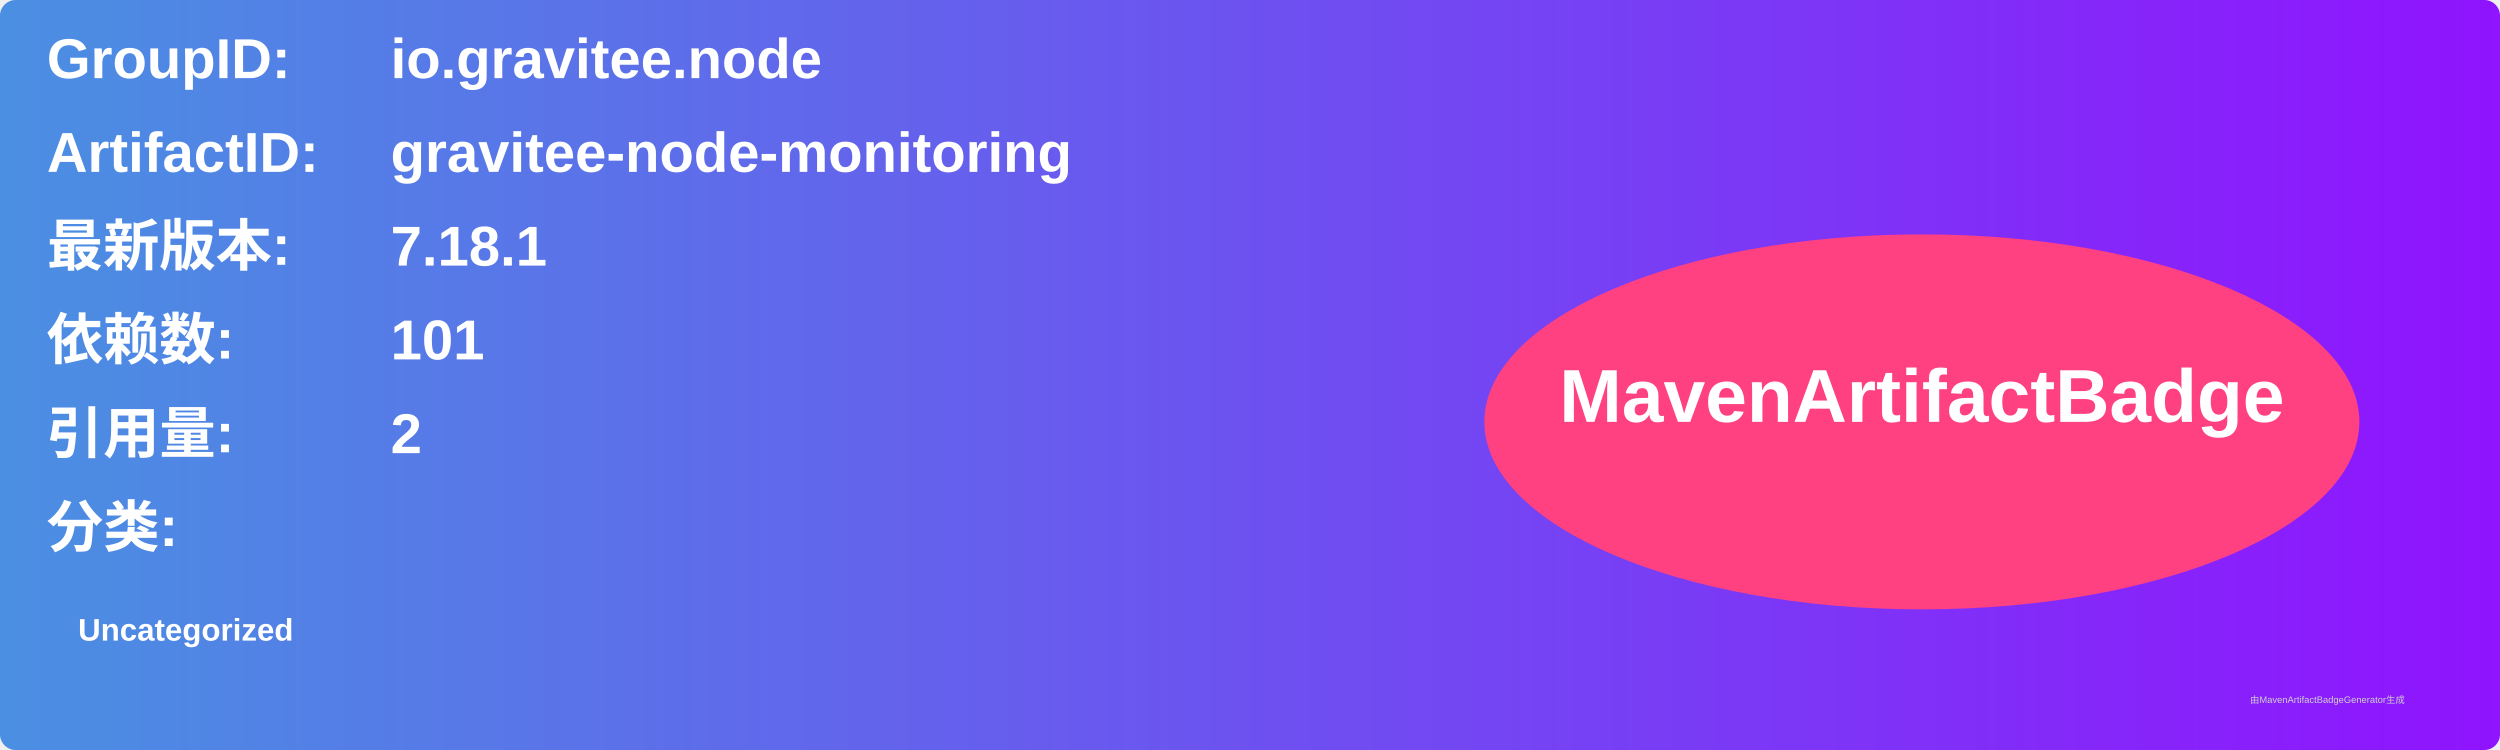
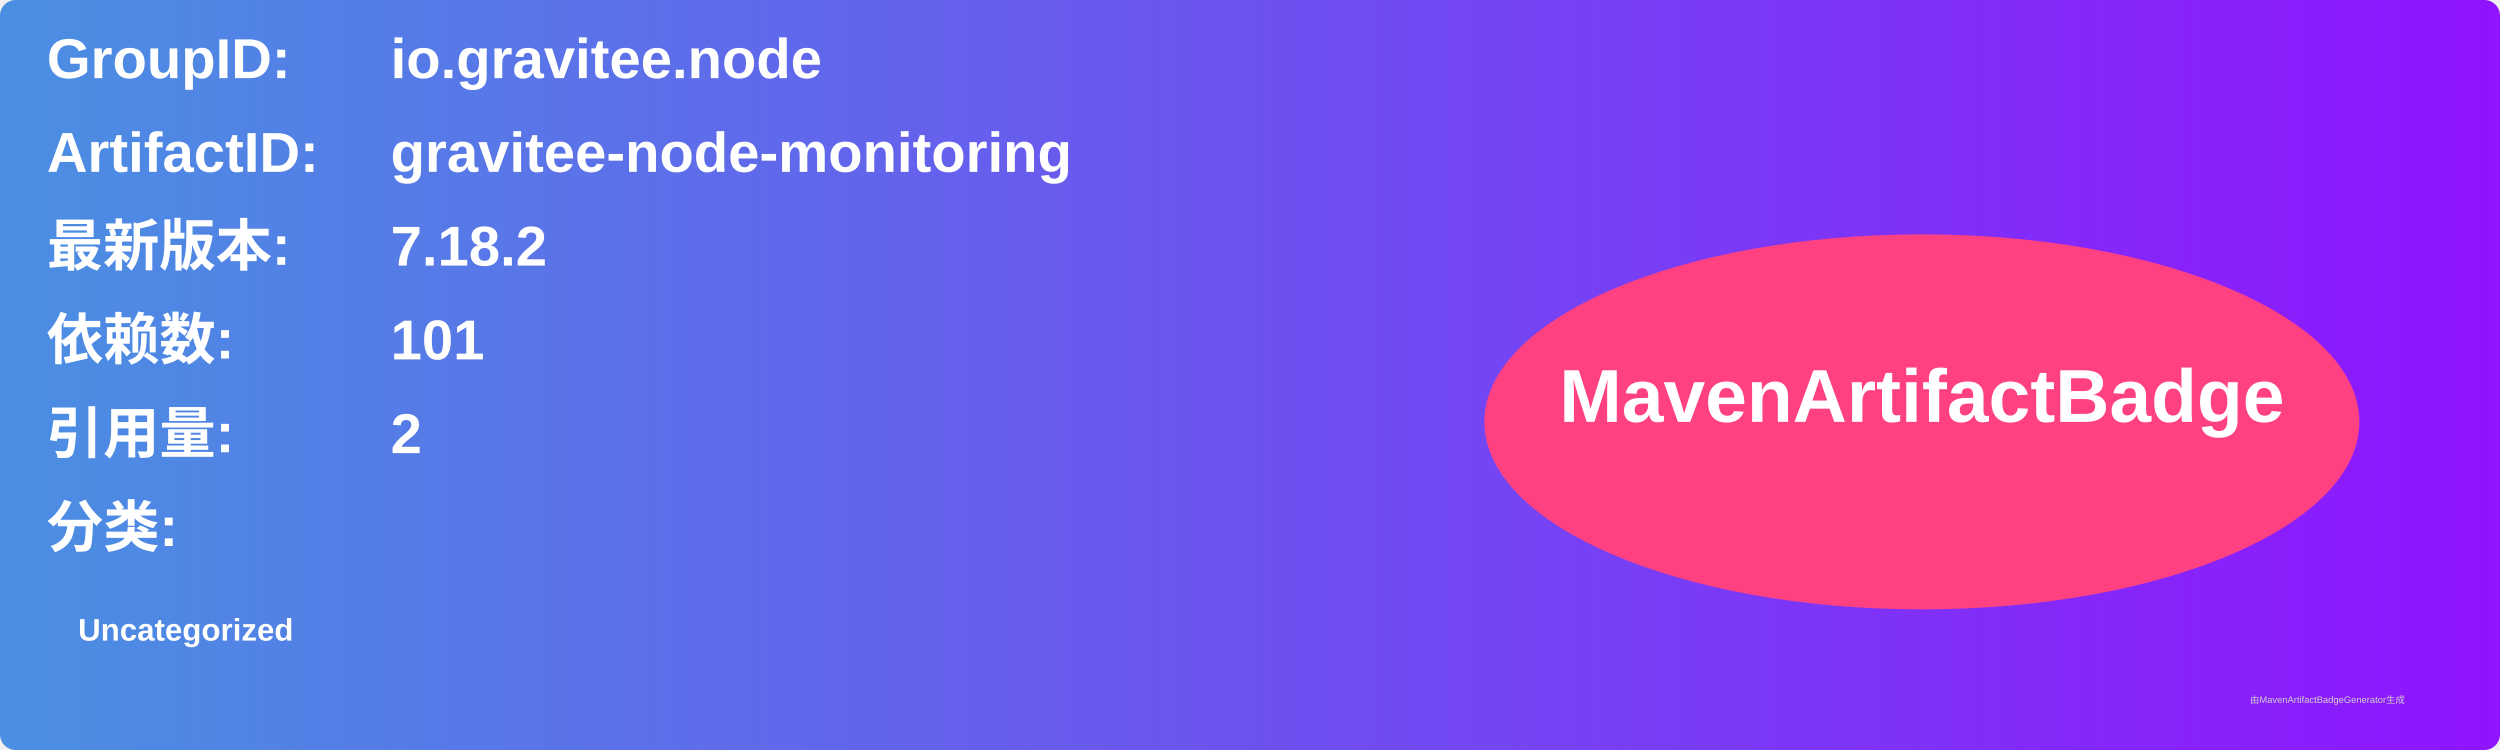
<svg xmlns="http://www.w3.org/2000/svg" width="800" height="240" viewBox="0 0 800 240">
  <linearGradient id="grad" x1="0%" y1="0%" x2="100%" y2="0%">
    <stop offset="0%" stop-color="#4a90e2" />
    <stop offset="100%" stop-color="#9013fe" />
  </linearGradient>
  <rect width="100%" height="100%" rx="5" ry="5" fill="url(#grad)" />
  <g transform="translate(15, 15)">
    <text x="0" y="10" font-family="Arial" font-size="18" fill="white" font-weight="bold" width="260">GroupID:</text>
    <text x="110" y="10" font-family="Arial" font-size="18" fill="white" font-weight="bold" width="460">io.gravitee.node</text>
    <text x="0" y="40" font-family="Arial" font-size="18" fill="white" font-weight="bold" width="260">ArtifactID:</text>
    <text x="110" y="40" font-family="Arial" font-size="18" fill="white" font-weight="bold" width="460">gravitee-node-monitoring</text>
    <text x="0" y="70" font-family="Arial" font-size="18" fill="white" font-weight="bold">最新版本:</text>
    <text x="110" y="70" font-family="Arial" font-size="18" fill="white" font-weight="bold">
-       <tspan font-weight="bold">7.18.1</tspan>
+       <tspan font-weight="bold">7.18.2</tspan>
    </text>
    <text x="0" y="100" font-family="Arial" font-size="18" fill="white" font-weight="bold">依赖数: </text>
    <text x="110" y="100" font-family="Arial" font-size="18" fill="white">
      <tspan font-weight="bold">101</tspan>
    </text>
    <text x="0" y="130" font-family="Arial" font-size="18" fill="white" font-weight="bold">引用量: </text>
    <text x="110" y="130" font-family="Arial" font-size="18" fill="white">
      <tspan font-weight="bold">2</tspan>
    </text>
    <text x="0" y="160" font-family="Arial" font-size="18" fill="white" font-weight="bold">分类:</text>
    <text x="10" y="190" font-family="Arial" font-size="10" fill="white">
      <tspan font-weight="bold">Uncategorized</tspan>
    </text>
    <ellipse cx="600" cy="120" rx="140" ry="60" fill="#ff4081" />
    <text x="600" y="120" text-anchor="middle" font-family="Arial" font-size="24" fill="white" font-weight="bold">MavenArtifactBadge</text>
  </g>
  <text x="720" y="225" font-family="Arial" font-size="3" fill="#d0d0d0">由MavenArtifactBadgeGenerator生成</text>
</svg>
